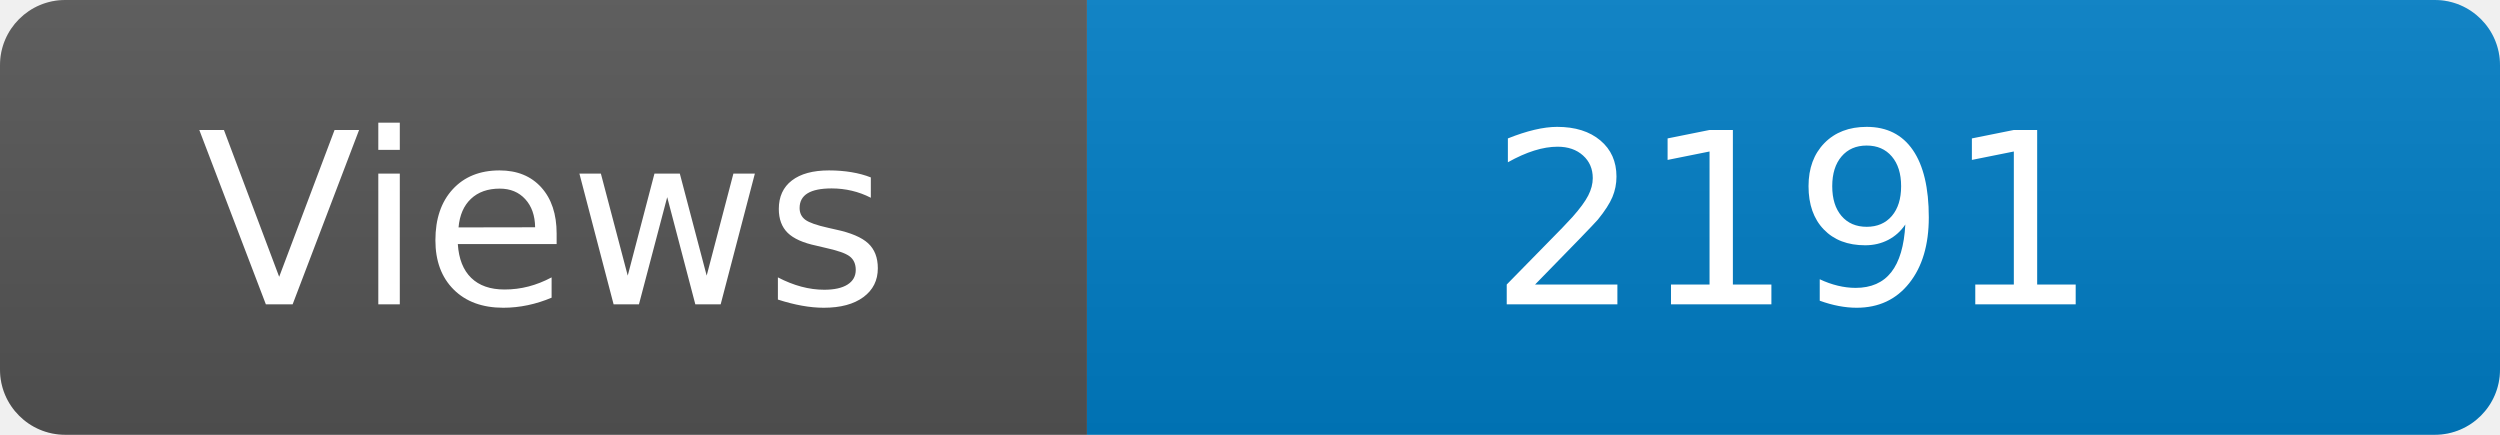
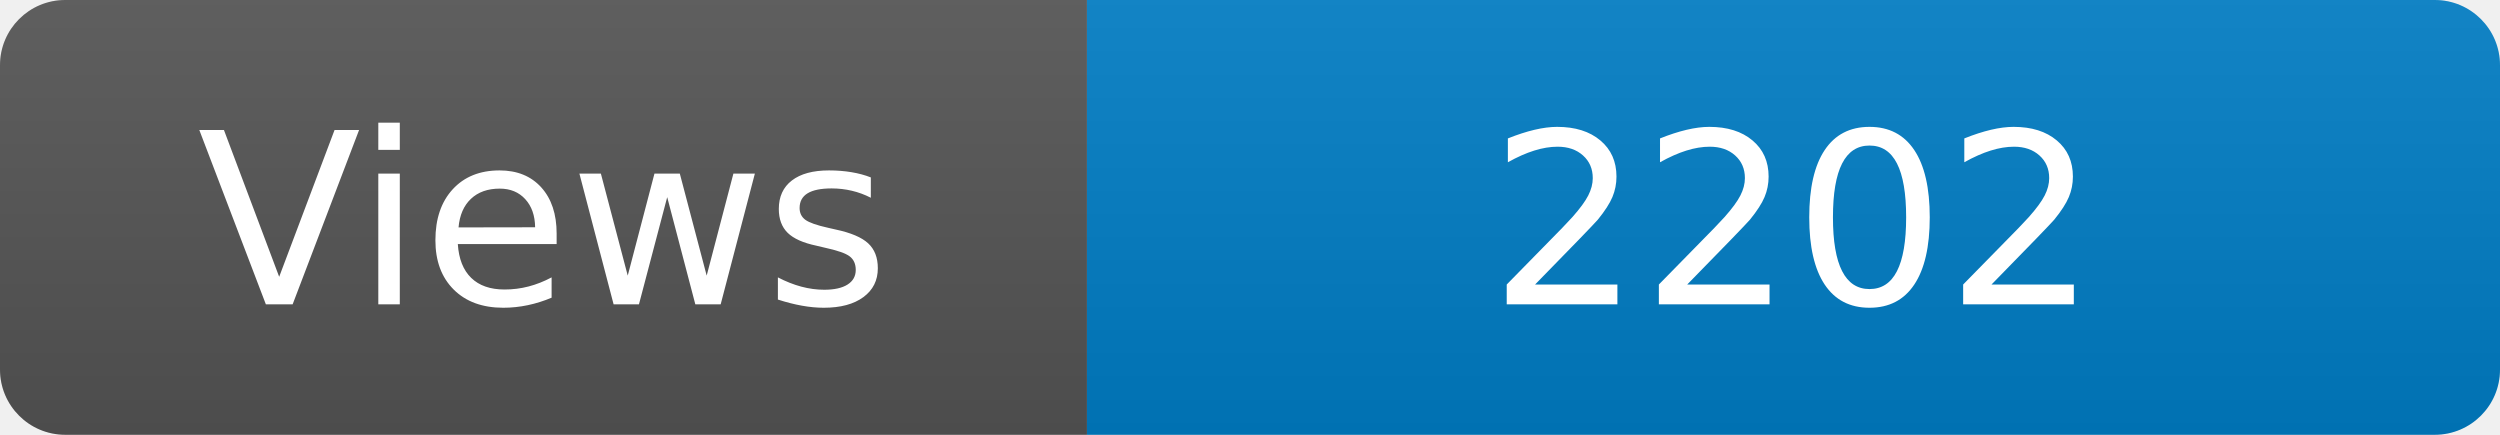
<svg xmlns="http://www.w3.org/2000/svg" width="115" height="20" role="img" aria-label="Maintained?: yes">
  <linearGradient id="s" x2="0" y2="100%">
    <stop offset="0" stop-color="#bbb" stop-opacity=".1" />
    <stop offset="1" stop-opacity=".1" />
  </linearGradient>
  <clipPath id="r">
    <rect width="115" height="20" rx="3" fill="#fff" />
  </clipPath>
  <g clip-path="url(#r)">
    <rect width="50" height="20" fill="#555" />
    <rect x="50" width="160" height="20" fill="#007ec6" />
    <rect width="115" height="20" fill="url(#s)" />
  </g>
  <g fill="#fff" text-anchor="middle" font-family="Verdana,Geneva,DejaVu Sans,sans-serif" font-size="110">
    <text x="250" y="140" transform="scale(.1)" fill="#fff">Views</text>
-     <text x="825" y="140" transform="scale(.1)" fill="#fff">2191</text>
+     <text x="825" y="140" transform="scale(.1)" fill="#fff">2202</text>
  </g>
</svg>
